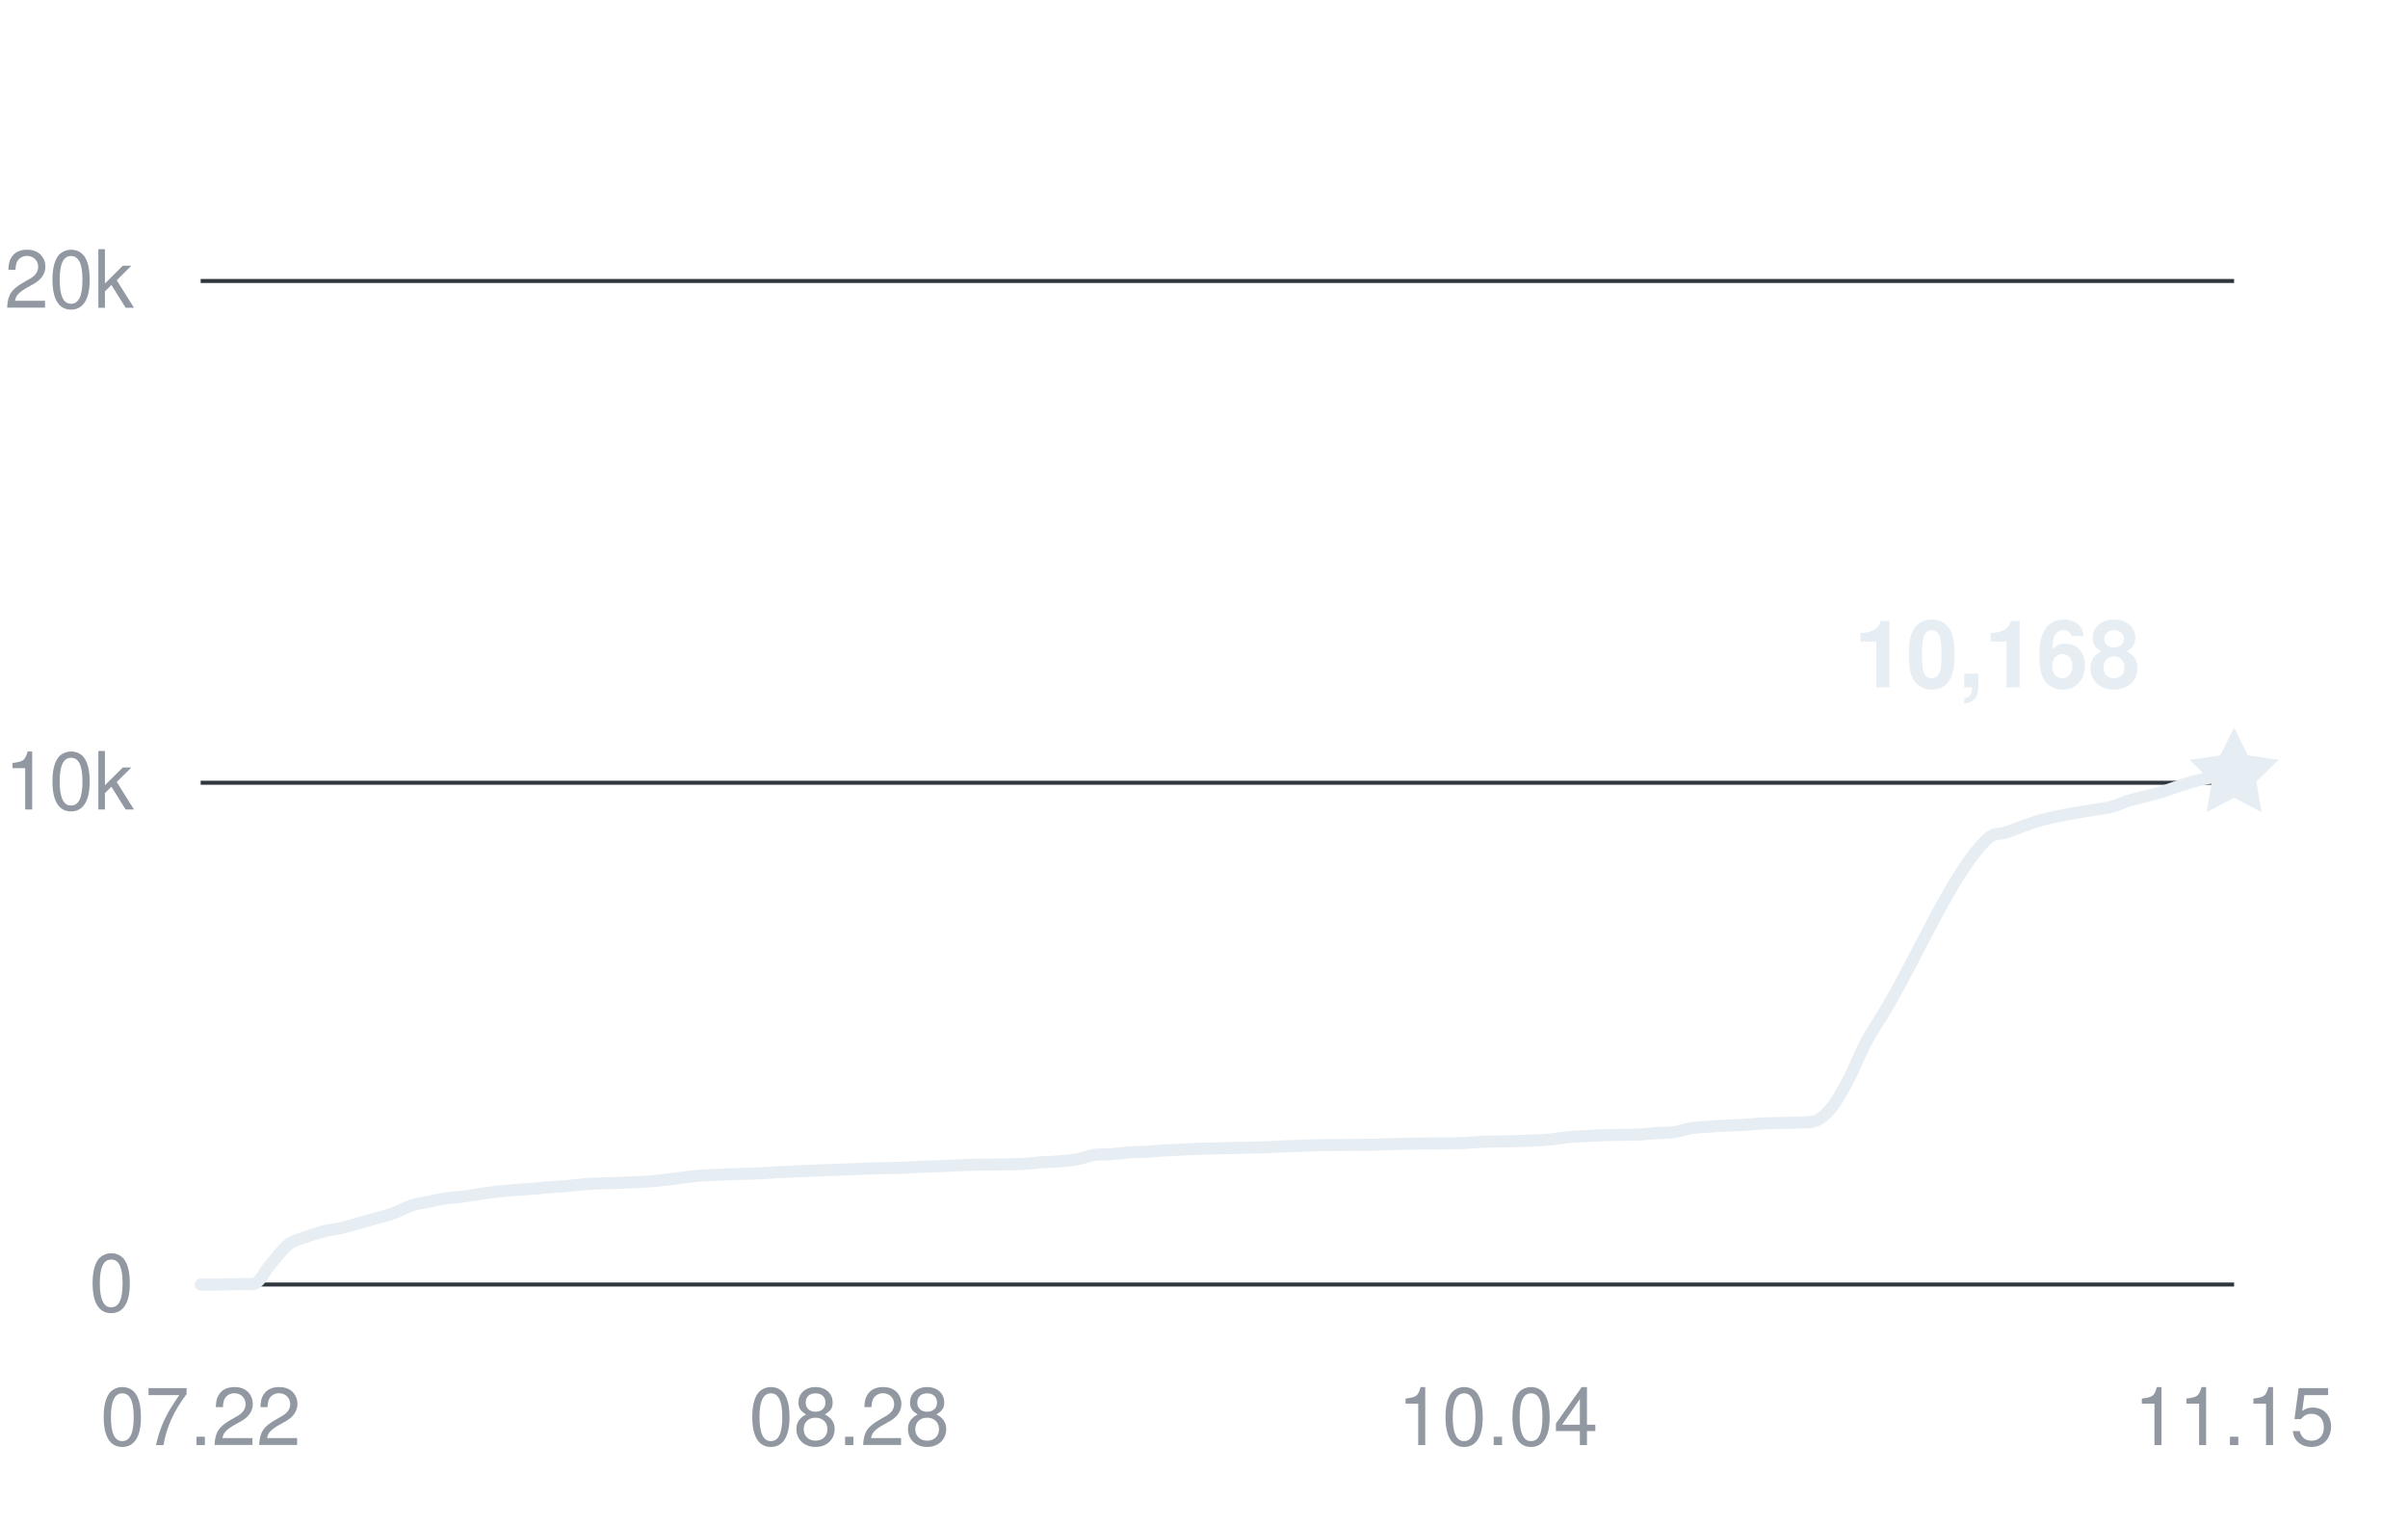
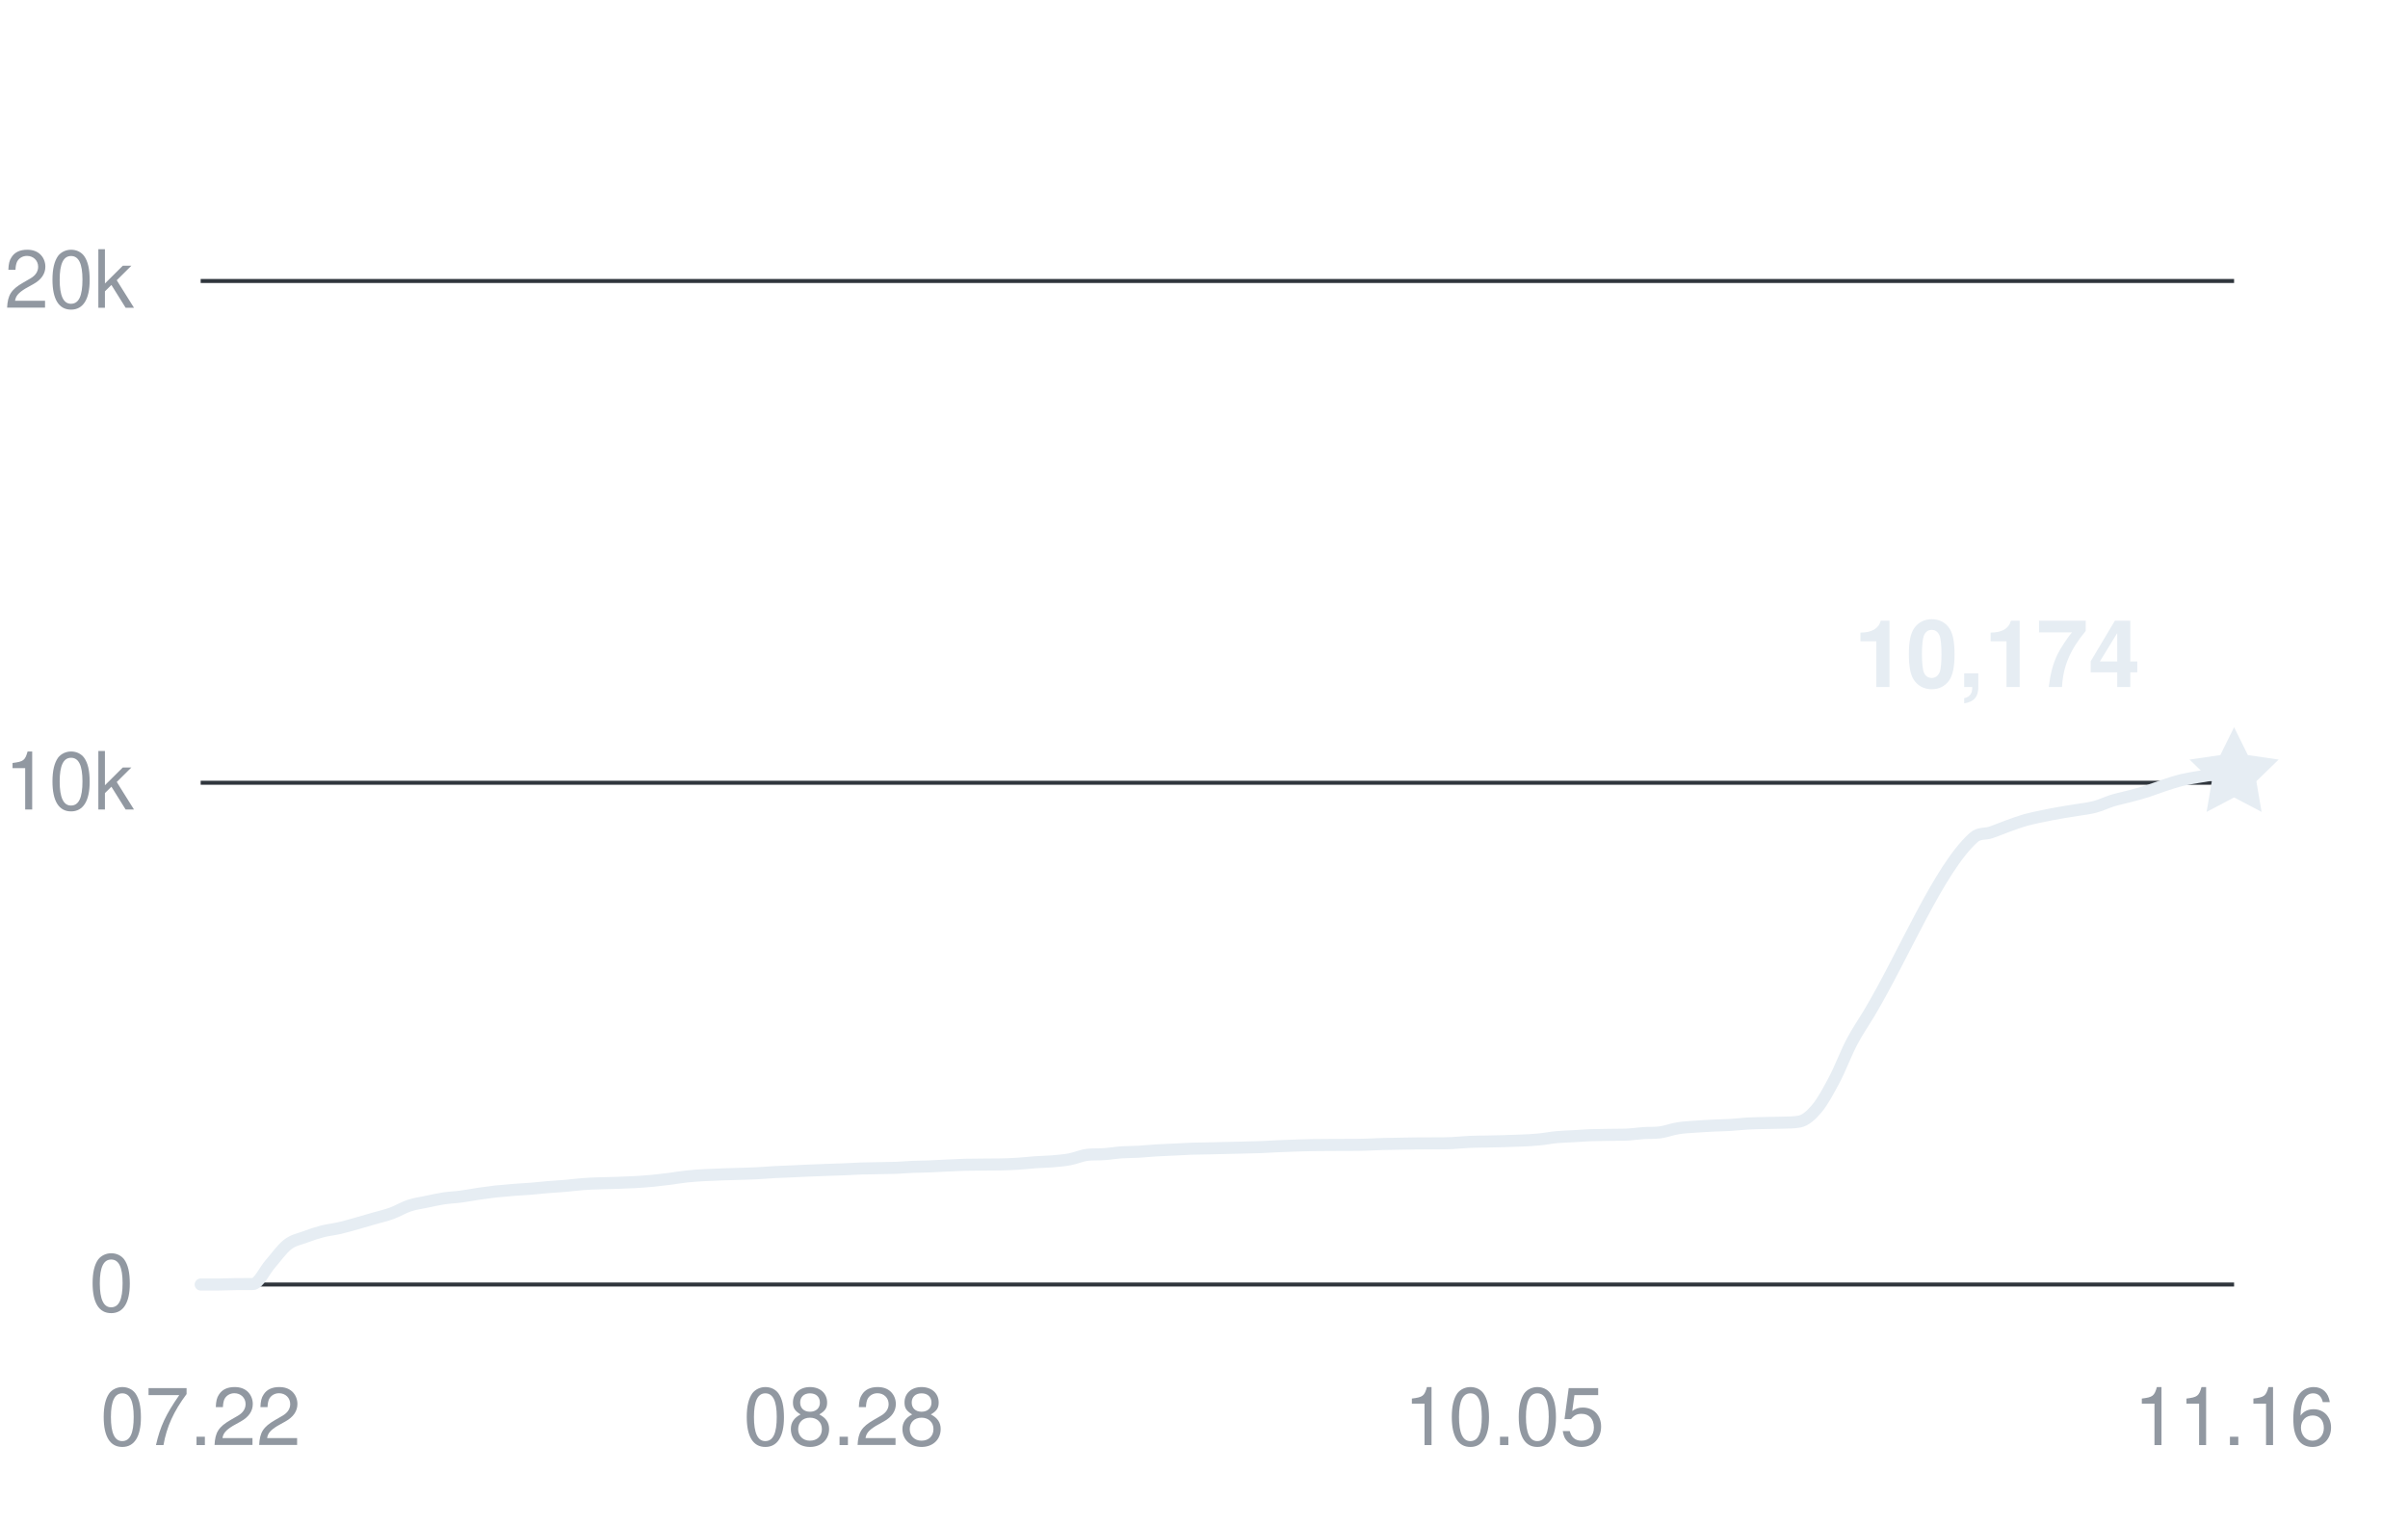
<svg xmlns="http://www.w3.org/2000/svg" width="360" height="228" viewBox="0 0 360 228" role="img" aria-labelledby="title desc">
  <g fill="#9198a1" font-family="-apple-system,BlinkMacSystemFont,Segoe UI,Helvetica,Arial,sans-serif" font-size="12">
    <path d="M30 192H334" stroke="#30363d" stroke-width="0.6" />
    <text x="20" y="196" text-anchor="end">0</text>
    <path d="M30 117H334" stroke="#30363d" stroke-width="0.6" />
    <text x="20" y="121" text-anchor="end">10k</text>
    <path d="M30 42H334" stroke="#30363d" stroke-width="0.6" />
    <text x="20" y="46" text-anchor="end">20k</text>
    <text x="30" y="216" text-anchor="middle">07.22</text>
-     <text x="126.966" y="216" text-anchor="middle">08.28</text>
-     <text x="223.931" y="216" text-anchor="middle">10.04</text>
-     <text x="334" y="216" text-anchor="middle">11.15</text>
-     <path d="M30,192 C30.87,192 31.75,192 32.62,192 C33.49,192 34.37,191.95 35.24,191.94 C36.11,191.93 36.99,191.94 37.86,191.93 C38.74,191.93 39.61,189.93 40.48,188.95 C41.36,187.96 42.23,186.71 43.1,186.03 C43.98,185.36 44.85,185.23 45.72,184.9 C46.6,184.57 47.47,184.29 48.34,184.06 C49.22,183.84 50.09,183.76 50.97,183.56 C51.84,183.36 52.71,183.1 53.59,182.86 C54.46,182.61 55.33,182.36 56.21,182.11 C57.08,181.86 57.95,181.67 58.83,181.35 C59.7,181.03 60.57,180.5 61.45,180.21 C62.32,179.92 63.2,179.81 64.07,179.63 C64.94,179.45 65.82,179.25 66.69,179.12 C67.56,178.99 68.44,178.97 69.31,178.85 C70.18,178.74 71.06,178.56 71.93,178.43 C72.8,178.31 73.68,178.19 74.55,178.09 C75.43,178 76.3,177.93 77.17,177.86 C78.05,177.79 78.92,177.75 79.79,177.68 C80.67,177.61 81.54,177.51 82.41,177.44 C83.29,177.36 84.16,177.33 85.03,177.25 C85.91,177.18 86.78,177.05 87.66,176.99 C88.53,176.92 89.4,176.9 90.28,176.87 C91.15,176.84 92.02,176.83 92.9,176.8 C93.77,176.77 94.64,176.74 95.52,176.69 C96.39,176.64 97.26,176.58 98.14,176.5 C99.01,176.41 99.89,176.31 100.76,176.2 C101.63,176.09 102.51,175.93 103.38,175.84 C104.25,175.75 105.13,175.7 106,175.65 C106.87,175.6 107.75,175.58 108.62,175.54 C109.49,175.51 110.37,175.49 111.24,175.46 C112.11,175.43 112.99,175.42 113.86,175.37 C114.74,175.33 115.61,175.25 116.48,175.2 C117.36,175.15 118.23,175.13 119.1,175.09 C119.98,175.06 120.85,175.01 121.72,174.97 C122.6,174.94 123.47,174.9 124.34,174.87 C125.22,174.84 126.09,174.81 126.97,174.78 C127.84,174.75 128.71,174.69 129.59,174.66 C130.46,174.63 131.33,174.63 132.21,174.61 C133.08,174.59 133.95,174.59 134.83,174.56 C135.7,174.52 136.57,174.45 137.45,174.41 C138.32,174.38 139.2,174.38 140.07,174.34 C140.94,174.31 141.82,174.25 142.69,174.21 C143.56,174.17 144.44,174.13 145.31,174.1 C146.18,174.08 147.06,174.08 147.93,174.07 C148.8,174.07 149.68,174.07 150.55,174.05 C151.43,174.03 152.3,174.01 153.17,173.95 C154.05,173.9 154.92,173.79 155.79,173.73 C156.67,173.67 157.54,173.66 158.41,173.59 C159.29,173.51 160.16,173.45 161.03,173.29 C161.91,173.13 162.78,172.73 163.66,172.62 C164.53,172.51 165.4,172.58 166.28,172.51 C167.15,172.45 168.02,172.3 168.9,172.24 C169.77,172.18 170.64,172.2 171.52,172.15 C172.39,172.1 173.26,172 174.14,171.95 C175.01,171.9 175.89,171.88 176.76,171.83 C177.63,171.79 178.51,171.73 179.38,171.7 C180.25,171.67 181.13,171.66 182,171.65 C182.87,171.63 183.75,171.61 184.62,171.59 C185.49,171.57 186.37,171.56 187.24,171.53 C188.11,171.51 188.99,171.49 189.86,171.46 C190.74,171.42 191.61,171.37 192.48,171.33 C193.36,171.29 194.23,171.26 195.1,171.23 C195.98,171.21 196.85,171.18 197.72,171.16 C198.6,171.15 199.47,171.15 200.34,171.14 C201.22,171.14 202.09,171.14 202.97,171.13 C203.84,171.13 204.71,171.13 205.59,171.1 C206.46,171.08 207.33,171.03 208.21,171 C209.08,170.97 209.95,170.96 210.83,170.95 C211.7,170.93 212.57,170.92 213.45,170.91 C214.32,170.9 215.2,170.91 216.07,170.9 C216.94,170.9 217.82,170.9 218.69,170.86 C219.56,170.82 220.44,170.72 221.31,170.68 C222.18,170.64 223.06,170.64 223.93,170.63 C224.8,170.61 225.68,170.6 226.55,170.57 C227.43,170.55 228.3,170.52 229.17,170.48 C230.05,170.44 230.92,170.41 231.79,170.32 C232.67,170.24 233.54,170.06 234.41,169.98 C235.29,169.9 236.16,169.88 237.03,169.83 C237.91,169.78 238.78,169.71 239.66,169.68 C240.53,169.65 241.4,169.64 242.28,169.63 C243.15,169.61 244.02,169.63 244.9,169.6 C245.77,169.57 246.64,169.43 247.52,169.37 C248.39,169.31 249.26,169.37 250.14,169.25 C251.01,169.12 251.89,168.79 252.76,168.65 C253.63,168.5 254.51,168.47 255.38,168.41 C256.25,168.34 257.13,168.3 258,168.25 C258.87,168.21 259.75,168.2 260.62,168.15 C261.49,168.1 262.37,167.99 263.24,167.94 C264.11,167.89 264.99,167.88 265.86,167.86 C266.74,167.83 267.61,167.84 268.48,167.81 C269.36,167.77 270.23,167.81 271.1,167.64 C271.98,167.47 272.85,166.72 273.72,165.68 C274.6,164.63 275.47,163.03 276.34,161.38 C277.22,159.74 278.09,157.44 278.97,155.78 C279.84,154.13 280.71,152.91 281.59,151.46 C286.83,142.77 292.07,129.94 297.31,125.22 C298.18,124.43 299.06,124.73 299.93,124.43 C300.8,124.14 301.68,123.76 302.55,123.45 C303.43,123.14 304.3,122.82 305.17,122.57 C306.05,122.33 306.92,122.16 307.79,121.98 C308.67,121.8 309.54,121.63 310.41,121.48 C311.29,121.32 312.16,121.21 313.03,121.06 C313.91,120.92 314.78,120.83 315.66,120.6 C316.53,120.37 317.4,119.94 318.28,119.67 C319.15,119.41 320.02,119.24 320.9,119.01 C321.77,118.78 322.64,118.55 323.52,118.28 C324.39,118 325.26,117.65 326.14,117.37 C327.01,117.09 327.89,116.81 328.76,116.59 C329.63,116.38 330.51,116.25 331.38,116.11 C332.25,115.97 333.13,115.86 334,115.74" fill="none" stroke="#e6edf3" stroke-width="1.8" stroke-linecap="round" stroke-linejoin="round" />
-     <path d="M0 -7 L2.06 -2.83 L6.66 -2.16 L3.33 1.08 L4.11 5.66 L0 3.5 L-4.11 5.66 L-3.33 1.08 L-6.66 -2.16 L-2.06 -2.83 Z" transform="translate(334 115.74)" fill="#e6edf3" />
-     <text x="320" y="102.74" text-anchor="end" fill="#e6edf3" font-size="14" font-weight="600">10,168</text>
+     <text x="126.137" y="216" text-anchor="middle">08.28</text>
+     <text x="224.872" y="216" text-anchor="middle">10.05</text>
+     <text x="334" y="216" text-anchor="middle">11.16</text>
+     <path d="M30,192 C30.87,192 31.73,192 32.6,192 C33.46,192 34.33,191.95 35.2,191.94 C36.06,191.93 36.93,191.94 37.79,191.93 C38.66,191.93 39.53,189.93 40.39,188.95 C41.26,187.96 42.13,186.7 42.99,186.03 C43.86,185.35 44.72,185.23 45.59,184.9 C46.46,184.57 47.32,184.29 48.19,184.06 C49.05,183.84 49.92,183.76 50.79,183.56 C51.65,183.36 52.52,183.1 53.38,182.86 C54.25,182.61 55.12,182.36 55.98,182.11 C56.85,181.86 57.72,181.67 58.58,181.35 C59.45,181.03 60.31,180.5 61.18,180.21 C62.05,179.92 62.91,179.81 63.78,179.63 C64.64,179.45 65.51,179.25 66.38,179.12 C67.24,178.99 68.11,178.97 68.97,178.85 C69.84,178.74 70.71,178.56 71.57,178.43 C72.44,178.31 73.3,178.19 74.17,178.09 C75.04,178 75.9,177.93 76.77,177.86 C77.64,177.79 78.5,177.75 79.37,177.68 C80.23,177.61 81.1,177.51 81.97,177.44 C82.83,177.36 83.7,177.33 84.56,177.25 C85.43,177.18 86.3,177.05 87.16,176.99 C88.03,176.92 88.89,176.9 89.76,176.87 C90.63,176.84 91.49,176.83 92.36,176.8 C93.23,176.77 94.09,176.74 94.96,176.69 C95.82,176.64 96.69,176.58 97.56,176.5 C98.42,176.41 99.29,176.31 100.15,176.2 C101.02,176.09 101.89,175.93 102.75,175.84 C103.62,175.75 104.48,175.7 105.35,175.65 C106.22,175.6 107.08,175.58 107.95,175.54 C108.81,175.51 109.68,175.49 110.55,175.46 C111.41,175.43 112.28,175.42 113.15,175.37 C114.01,175.33 114.88,175.25 115.74,175.2 C116.61,175.15 117.48,175.13 118.34,175.09 C119.21,175.06 120.07,175.01 120.94,174.97 C121.81,174.94 122.67,174.9 123.54,174.87 C124.4,174.84 125.27,174.81 126.14,174.78 C127,174.75 127.87,174.69 128.74,174.66 C129.6,174.63 130.47,174.63 131.33,174.61 C132.2,174.59 133.07,174.59 133.93,174.56 C134.8,174.52 135.66,174.45 136.53,174.41 C137.4,174.38 138.26,174.38 139.13,174.34 C139.99,174.31 140.86,174.25 141.73,174.21 C142.59,174.17 143.46,174.13 144.32,174.1 C145.19,174.08 146.06,174.08 146.92,174.07 C147.79,174.07 148.66,174.07 149.52,174.05 C150.39,174.03 151.25,174.01 152.12,173.95 C152.99,173.9 153.85,173.79 154.72,173.73 C155.58,173.67 156.45,173.66 157.32,173.59 C158.18,173.51 159.05,173.45 159.91,173.29 C160.78,173.13 161.65,172.73 162.51,172.62 C163.38,172.51 164.25,172.58 165.11,172.51 C165.98,172.45 166.84,172.3 167.71,172.24 C168.58,172.18 169.44,172.2 170.31,172.15 C171.17,172.1 172.04,172 172.91,171.95 C173.77,171.9 174.64,171.88 175.5,171.83 C176.37,171.79 177.24,171.73 178.1,171.7 C178.97,171.67 179.83,171.66 180.7,171.65 C181.57,171.63 182.43,171.61 183.3,171.59 C184.17,171.57 185.03,171.56 185.9,171.53 C186.76,171.51 187.63,171.49 188.5,171.46 C189.36,171.42 190.23,171.37 191.09,171.33 C191.96,171.29 192.83,171.26 193.69,171.23 C194.56,171.21 195.42,171.18 196.29,171.16 C197.16,171.15 198.02,171.15 198.89,171.14 C199.75,171.14 200.62,171.14 201.49,171.13 C202.35,171.13 203.22,171.13 204.09,171.1 C204.95,171.08 205.82,171.03 206.68,171 C207.55,170.97 208.42,170.96 209.28,170.95 C210.15,170.93 211.01,170.92 211.88,170.91 C212.75,170.9 213.61,170.91 214.48,170.9 C215.34,170.9 216.21,170.9 217.08,170.86 C217.94,170.82 218.81,170.72 219.68,170.68 C220.54,170.64 221.41,170.64 222.27,170.63 C223.14,170.61 224.01,170.6 224.87,170.57 C225.74,170.55 226.6,170.52 227.47,170.48 C228.34,170.44 229.2,170.41 230.07,170.32 C230.93,170.24 231.8,170.06 232.67,169.98 C233.53,169.9 234.4,169.88 235.26,169.83 C236.13,169.78 237,169.71 237.86,169.68 C238.73,169.65 239.6,169.64 240.46,169.63 C241.33,169.61 242.19,169.63 243.06,169.6 C243.93,169.57 244.79,169.43 245.66,169.37 C246.52,169.31 247.39,169.37 248.26,169.25 C249.12,169.12 249.99,168.78 250.85,168.65 C251.72,168.5 252.59,168.47 253.45,168.41 C254.32,168.34 255.19,168.3 256.05,168.25 C256.92,168.21 257.78,168.2 258.65,168.15 C259.52,168.1 260.38,167.99 261.25,167.94 C262.11,167.89 262.98,167.88 263.85,167.86 C264.71,167.83 265.58,167.84 266.44,167.81 C267.31,167.77 268.18,167.81 269.04,167.64 C269.91,167.47 270.77,166.72 271.64,165.68 C272.51,164.63 273.37,163.03 274.24,161.38 C275.11,159.74 275.97,157.44 276.84,155.78 C277.7,154.13 278.57,152.91 279.44,151.46 C284.63,142.77 289.83,129.94 295.03,125.22 C295.89,124.43 296.76,124.73 297.62,124.43 C298.49,124.14 299.36,123.76 300.22,123.45 C301.09,123.14 301.95,122.82 302.82,122.57 C303.69,122.33 304.55,122.16 305.42,121.98 C306.28,121.8 307.15,121.63 308.02,121.48 C308.88,121.32 309.75,121.21 310.62,121.06 C311.48,120.92 312.35,120.83 313.21,120.6 C314.08,120.37 314.95,119.94 315.81,119.67 C316.68,119.41 317.54,119.24 318.41,119.01 C319.28,118.78 320.14,118.55 321.01,118.28 C321.87,118 322.74,117.65 323.61,117.37 C324.47,117.09 325.34,116.8 326.21,116.59 C327.07,116.39 327.94,116.25 328.8,116.11 C329.67,115.97 330.54,115.79 331.4,115.74 C332.27,115.69 333.13,115.71 334,115.69" fill="none" stroke="#e6edf3" stroke-width="1.8" stroke-linecap="round" stroke-linejoin="round" />
+     <path d="M0 -7 L2.06 -2.83 L6.66 -2.16 L3.33 1.08 L4.11 5.66 L0 3.5 L-4.11 5.66 L-3.33 1.08 L-6.66 -2.16 L-2.06 -2.83 Z" transform="translate(334 115.695)" fill="#e6edf3" />
+     <text x="320" y="102.695" text-anchor="end" fill="#e6edf3" font-size="14" font-weight="600">10,174</text>
  </g>
</svg>
